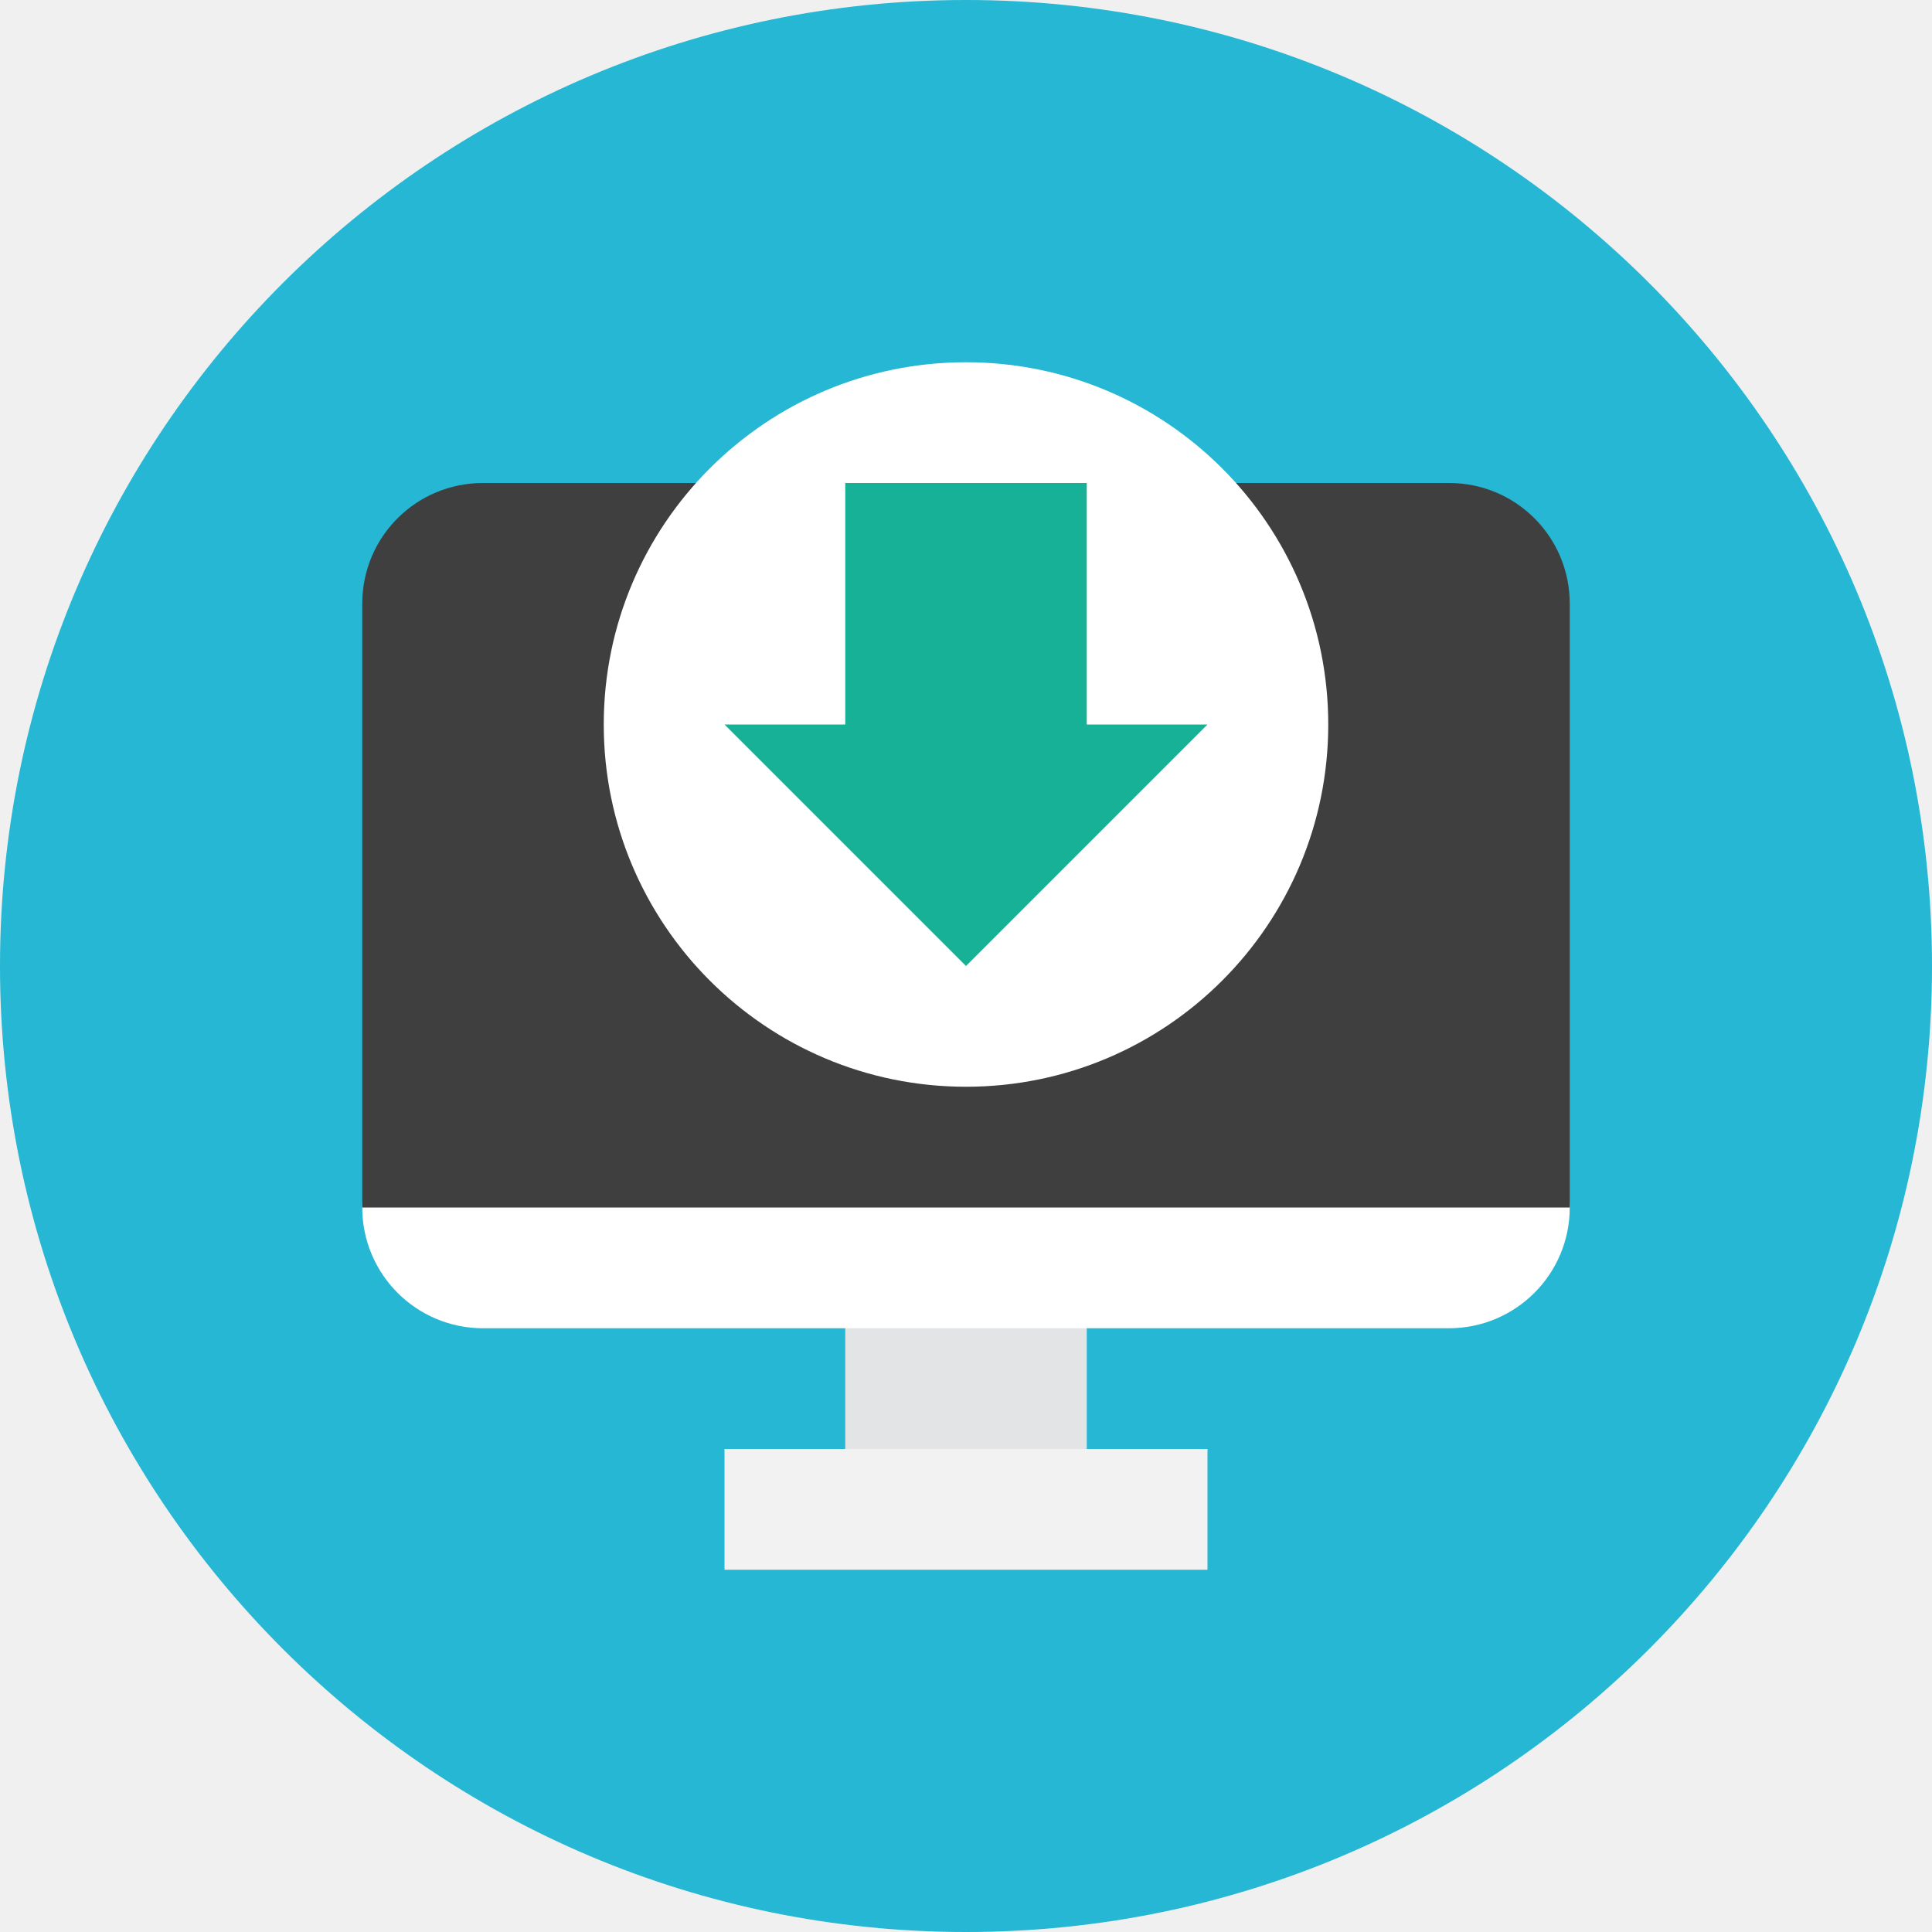
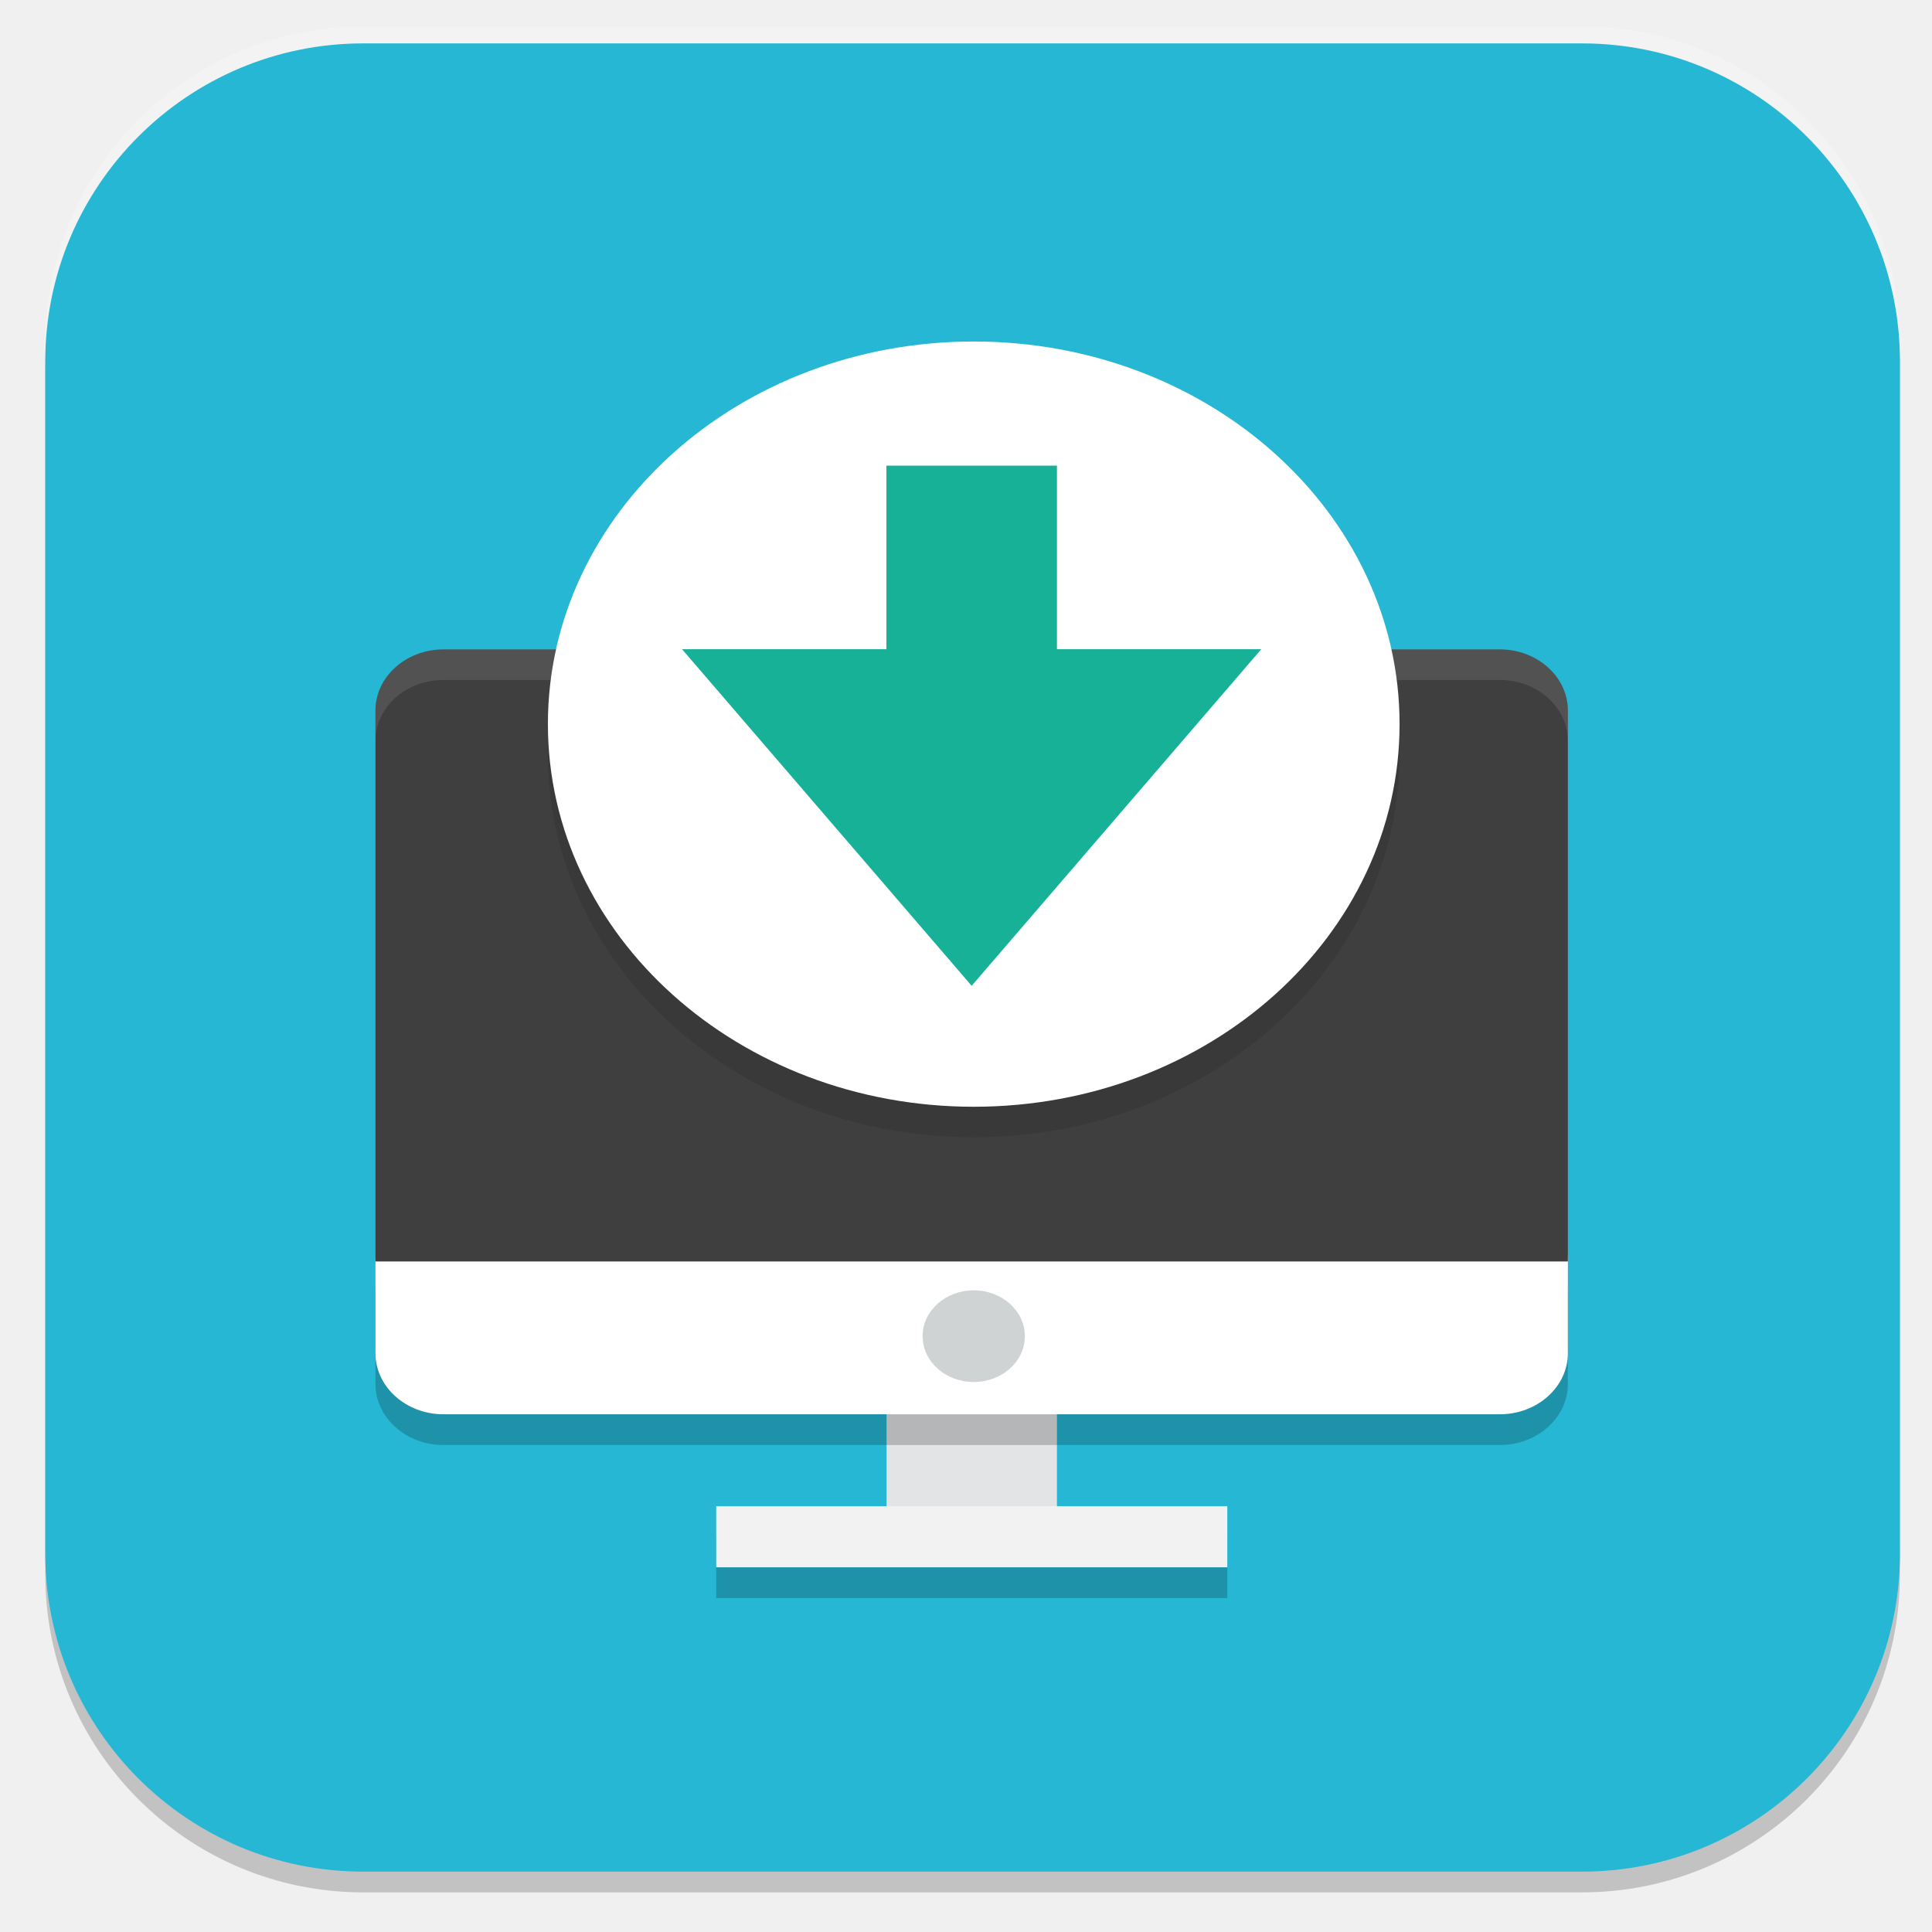
- <svg xmlns="http://www.w3.org/2000/svg" width="16" height="16" version="1.1">
-   <circle style="fill:#25b7d3" cx="8" cy="8" r="8" />
-   <rect style="fill:#e2e4e5" width="2" height="2.5" x="7" y="10" />
-   <rect style="fill:#ffffff" width="10" height="2" x="3" y="9" rx="1" ry="1" />
-   <path style="fill:#3f3f3f" d="M 4,4 C 3.446,4 3,4.446 3,5 V 10 H 13 V 5 C 13,4.446 12.554,4 12,4 Z" />
-   <circle style="fill:#ffffff" cx="8" cy="6" r="3" />
-   <path style="fill:#17b198" d="M 7,4 H 9 V 6 H 10 L 8,8 6,6 H 7 Z" />
-   <rect style="fill:#f2f2f2" width="4" height="1" x="6" y="12" />
+ <svg xmlns="http://www.w3.org/2000/svg" id="_图层_1" data-name="图层_1" version="1.1" viewBox="0 0 1024 1024" width="16" height="16">
+   <defs>
+     <style>
+       .st0 {
+         fill: #fe3838;
+       }
+ 
+       .st1 {
+         fill: #4daf7c;
+       }
+ 
+       .st2 {
+         fill: #cfd3d4;
+       }
+ 
+       .st3, .st4, .st5, .st6, .st7, .st8, .st9, .st10, .st11, .st12, .st13 {
+         isolation: isolate;
+       }
+ 
+       .st3, .st5, .st7, .st8, .st13 {
+         opacity: .1;
+       }
+ 
+       .st3, .st6, .st14, .st15, .st7, .st11, .st16 {
+         fill-rule: evenodd;
+       }
+ 
+       .st4, .st5, .st17, .st18 {
+         display: none;
+       }
+ 
+       .st4, .st6, .st10, .st12 {
+         opacity: .2;
+       }
+ 
+       .st5, .st19, .st14, .st7, .st12, .st13 {
+         fill: #fff;
+       }
+ 
+       .st20, .st16 {
+         fill: #3f3f3f;
+       }
+ 
+       .st15 {
+         fill: #645b44;
+       }
+ 
+       .st21 {
+         fill: #8a8a8a;
+       }
+ 
+       .st22 {
+         fill: #f2f2f2;
+       }
+ 
+       .st23 {
+         fill: #886c38;
+       }
+ 
+       .st24 {
+         fill: #25b7d3;
+       }
+ 
+       .st25 {
+         fill: #e2e4e5;
+       }
+ 
+       .st26 {
+         fill: #7f80a1;
+       }
+ 
+       .st27 {
+         fill: #691f69;
+       }
+ 
+       .st28 {
+         fill: #ff9a0c;
+       }
+ 
+       .st29 {
+         fill: #ff8686;
+       }
+ 
+       .st30 {
+         fill: #8d348e;
+       }
+ 
+       .st9, .st11 {
+         opacity: .3;
+       }
+ 
+       .st31 {
+         fill: #17b198;
+       }
+ 
+       .st17 {
+         fill: #fecd38;
+       }
+ 
+       .st32 {
+         fill: #a159b2;
+       }
+ 
+       .st33 {
+         fill: #fefefe;
+       }
+ 
+       .st34 {
+         fill: #fafafa;
+       }
+ 
+       .st35 {
+         fill: #0d65d7;
+       }
+ 
+       .st36 {
+         fill: #ffc20c;
+       }
+ 
+       .st37 {
+         fill: #5ed698;
+       }
+     </style>
+   </defs>
+   <rect class="st12" x="24" y="14" width="983" height="989" rx="168.5" ry="168.5" />
+   <g class="st18">
+     <path class="st10" d="M182.5,519.8v14.2c0,178.5,142.9,322.2,317.1,322.2s317.1-143.7,317.1-322.2v-9.5c-7.8,172.2-147.6,308-317.1,309.6-171.1,0-312.4-139-317.1-312.7h0v-1.6Z" />
+     <path class="st23" d="M506.5,194.3c-177.6,0-320.3,145.2-320.3,325.4s144.3,325.4,320.3,325.4,320.3-145.2,320.3-325.4-144.3-325.4-320.3-325.4Z" />
+     <path class="st12" d="M499.6,195.9c-175.8,0-317.1,143.7-317.1,322.2v4.7c3.1-175.3,144.4-315.9,317.1-315.9h0c174.2,0,315.5,142.1,317.1,317.5v-6.3c0-178.5-142.9-322.2-317.1-322.2h0Z" />
+     <path class="st10" d="M531.4,277.2v231.3h228.3c-11.1-122.8-106.2-220.1-228.3-231.3h0ZM483.8,277.2c-120.5,11.2-217.2,108.5-228.3,231.3h228.3v-231.3h0ZM255.5,556.4c11.1,122.8,106.2,220.1,228.3,231.3v-231.3h-228.3ZM531.4,556.4v231.3c120.5-11.2,217.2-108.5,228.3-231.3h-228.3Z" />
+     <path class="st19" d="M531.4,261.2v231.3h228.3c-11.1-122.8-106.2-220.1-228.3-231.3ZM483.8,261.2c-120.5,11.2-217.2,108.5-228.3,231.3h228.3v-231.3ZM255.5,540.4c11.1,122.8,106.2,220.1,228.3,231.3v-231.3h-228.3ZM531.4,540.4v231.3c120.5-11.2,217.2-108.5,228.3-231.3h-228.3Z" />
+   </g>
+   <rect class="st10" x="24" y="27" width="983" height="976" rx="168.5" ry="168.5" />
+   <rect class="st24" x="24" y="23" width="983" height="969" rx="168.5" ry="168.5" />
+   <g class="st18">
+     <path class="st8" d="M656.5,220.5l-121.5,202.4,58.6,32.6,121.6-202.4-58.7-32.6Z" />
+     <path class="st8" d="M426.6,603.2l-119.7,199.3,58.7,32.6,119.7-199.3-58.7-32.6Z" />
+     <path class="st26" d="M426.6,586.9l-119.7,199.3,58.7,32.6,119.7-199.3-58.7-32.6Z" />
+     <path class="st35" d="M656.5,204.2l-121.5,202.4,58.6,32.6,121.6-202.4-58.7-32.6Z" />
+     <path class="st8" d="M315.8,392.8l-136.8,228.1,136.8,228.1h273.7l136.8-228.1-136.8-228.1h-273.7ZM354.9,458h195.5l97.8,162.9-97.8,162.9h-195.5l-97.8-162.9,97.8-162.9Z" />
+     <path class="st26" d="M315.8,376.5l-136.8,228.1,136.8,228.1h273.7l136.8-228.1-136.8-228.1h-273.7ZM354.9,441.7h195.5l97.8,162.9-97.8,162.9h-195.5l-97.8-162.9,97.8-162.9Z" />
+     <path class="st8" d="M433.5,197.3l-136.8,228.1,136.8,228.1h273.7l136.8-228.1-136.8-228.1h-273.8ZM472.5,262.5h195.6l97.7,162.9-97.8,162.9h-195.5l-97.8-162.9,97.8-162.9Z" />
+     <path class="st35" d="M433.5,181l-136.8,228.1,136.8,228.1h273.7l136.8-228.1-136.8-228.1h-273.8ZM472.5,246.2h195.6l97.7,162.9-97.8,162.9h-195.5l-97.8-162.9,97.8-162.9Z" />
+   </g>
+   <g class="st18">
+     <path class="st4" d="M28.7,497.3c-.2,5.5-.8,10.8-.8,16.4,0,253.9,207,458.3,464,458.3s464-204.4,464-458.3-.6-10.9-.8-16.4c-8.8,246.2-211.7,441.9-463.2,441.9S37.5,743.5,28.7,497.3h0Z" />
+     <path class="st17" d="M488,39h0c256.3,0,464,205.2,464,458.3h0c0,253.1-207.8,458.3-464,458.3h0c-256.3,0-464-205.2-464-458.3h0c0-253.1,207.8-458.3,464-458.3Z" />
+     <path class="st10" d="M189.7,317.3v98.2h66.3v294.6h99.4v-392.8h-165.7ZM624.5,317.3c-85.4,0-163.6,53-189,133.5-42.6,135.2,58.5,259.3,189,259.3h269.2c17.9-30.7,32.5-63.5,42.9-98.2h-308.4c-50.8,0-96.3-36.1-102.5-85.9-7.3-59.7,39.7-110.5,98.7-110.5,28.2,0,55.1,12,73.9,32.7h113.3c-28-78.4-103-130.8-187.2-130.9h0Z" />
+     <path class="st0" d="M189.7,300.9v98.2h66.3v294.6h99.4v-392.8h-165.7ZM624.5,300.9c-85.4,0-163.6,53-189,133.5-42.6,135.2,58.5,259.3,189,259.3h286.5c14.9-31,26.6-63.8,34.1-98.2h-316.8c-50.8,0-96.3-36.1-102.5-85.9-7.3-59.7,39.7-110.5,98.7-110.5,28.2,0,55.1,12,73.9,32.7h113.3c-28-78.4-103-130.8-187.2-130.9h0Z" />
+     <path class="st5" d="M491.9,41C234.9,41,27.9,245.3,27.9,499.2s.2,3.7.3,5.5C34,255.9,238.6,57.3,491.9,57.3s457.9,198.6,463.8,447.5c.1-1.8.3-3.6.3-5.5,0-253.9-207-458.3-464.1-458.3Z" />
+   </g>
+   <g class="st18">
+     <path class="st1" d="M637.8,515.4h-83.4c-3.4,0-6.6.3-9.7,1s-5.9,1.6-8.3,3c-7.2,3.1-13.1,7.7-17.6,13.8-4.5,6.1-6.8,12.9-6.8,20.4v115h-61.8c-11.5,0-18.5,2.6-20.8,7.9s.5,11.6,8.6,19.1l128.6,117.7c3.8,3.5,8.4,6.2,13.7,8.2s10.6,3,15.8,3,10.6-1,15.8-3,9.8-4.7,13.7-8.2l128.6-117.7c8.1-7.4,11-13.8,8.6-19.1s-9.3-7.9-20.8-7.9h-61.8v-115c0-10.5-4.2-19.5-12.6-27-8.4-7.4-18.3-11.2-29.8-11.2h0Z" />
+     <path class="st37" d="M478.3,179.6c-16.3-2.6-30.2.8-41.7,10.2-11.5,9.4-17.2,21.6-17.2,36.5v309.6c-9.6-3.1-19.5-5.5-29.8-7.2s-20.7-2.6-31.3-2.6c-24.4,0-47.6,4.4-69.7,13.1-21.6,8.3-40.4,19.9-56.4,34.5-16,14.7-28.9,32.1-38.4,52.3-9.1,19.7-13.7,40.8-13.7,63.1s4.5,43.6,13.7,63.8c9.6,19.7,22.4,36.9,38.4,51.6,16,14.7,34.9,26.4,56.4,35.2,22.1,8.3,45.3,12.5,69.7,12.5s53.8-5.5,78-16.4c24.2-11,44.4-25.8,60.7-44.7l-81.9-74.3c-12.4-11.4-18.5-21.8-18.3-31.2s1.3-16.1,3.2-20c1.4-3.9,5.9-9.3,13.3-16.1s19.8-10.2,37-10.2h29.5v-85.5c0-15.8,5.4-29.8,16.2-42.1s24.3-20.2,40.6-23.7v-122.9c57.5,0,101.1,7,130.8,21,29.3,13.6,49.4,30.6,60.4,50.9,11,20.4,15.1,42.2,12.2,65.4-2.4,22.8-7,43.2-13.7,61.1-5.2,14.5-6.5,22.7-3.6,24.6s9.8-2.5,20.8-13.5c70.4-70.1,103.5-128.8,99.2-176.2-4.3-47.8-27-86.9-67.9-117.3-41-30.4-90.9-53.4-149.8-68.7-58.9-15.8-107.8-26.8-146.6-32.9h0Z" />
+   </g>
+   <g class="st18">
+     <path class="st33" d="M279.2,183.4l235.2,121c36.5,28.4,47.1,56.8,31.9,85.2l-83.3,203.9,2.5,2.2,152.7-79.9-2.5-3-13.1-9c-5.6-4.8-9.4-8.5-11.4-11.2-1.3-1.8-3.3-5.8-5.7-12-3.1-7.5-5-12.9-5.7-16.4-1.5-8-2-14.8-1.6-20.2.2-4,1.6-8.9,4.1-14.9,1.7-4.3,4.2-8.5,7.4-12.7,4.4-6,8.4-10.5,12.3-13.4,6.5-5.1,13.8-9.6,22.1-13.4,4.7-2.1,10.1-3.6,16.3-4.5,2.4-.4,7.8-.4,16.3,0,8,.4,13.7.9,17.2,1.5,4.4,1,6.8,2,7.4,3l99.6,51.5,27.8,15.7c6.1,3.6,9.9,6.1,11.4,7.5,6.8,6.2,11.4,11.5,13.9,15.7,5.3,8.9,8,16.4,8.2,22.4.4,17.4-1.8,30.6-6.5,39.6-10.9,20.4-21.2,30.9-31,31.4l-72.7,39.6-176.4,92.6-272.8,144.9c-4.4,2-7.6,2-9.8,0l-16.3,1.5c-6.6-.3-12.8-1.3-18.8-3-7.9-2.1-14.7-4.8-20.4-8.2-5.6-3.3-11.1-7.8-16.3-13.4-3.5-3.8-6.2-8-8.2-12.7-3.5-8.3-5.7-15.8-6.5-22.4-.9-7-.6-14.2.8-21.7.6-3.4,2.8-8.6,6.5-15.7,3-5.8,6-10.3,9-13.4,5.7-5.8,11.7-10.7,18-14.9,1-.7,7-3.6,18-9l9.8-4.5,9.8-5.2,3.3-3.7,23.7-61.3,102.1-243.5v-3l-101.3-53-71.1-38.1c-2-1.2-5-3.4-9-6.7-5-4.2-8-6.9-9-8.2-5-6.7-8.8-13.2-11.4-19.4-2.1-4.6-3.1-9.8-3.3-15.7-.4-10.3.4-18.5,2.5-24.7,2.4-7.9,6.7-15.6,13.1-23.2,3.5-3.9,10-9.2,19.6-15.7,5.9-4.1,11.1-6.8,15.5-8.2,2.8-.9,8.6-1.7,17.2-2.2,6.7-.3,12.1-.3,16.3,0,6.5.5,10.9,1.2,13.1,2.2Z" />
+   </g>
+   <g class="st18">
+     <ellipse class="st10" cx="513" cy="523.4" rx="333" ry="330.6" />
+     <ellipse class="st30" cx="513" cy="511.6" rx="333" ry="330.6" />
+     <ellipse class="st9" cx="542.7" cy="482" rx="243.8" ry="242.1" />
+     <ellipse class="st10" cx="513" cy="523.4" rx="166.5" ry="165.3" />
+     <ellipse class="st19" cx="513" cy="511.6" rx="166.5" ry="165.3" />
+     <path class="st27" d="M578.4,511.6l-62.4,35.4-62.4,35.4v-141.7l62.4,35.4,62.4,35.4Z" />
+     <path class="st13" d="M513,180.9c-183.9,0-333,148-333,330.6,0,2.3.1,4.6.3,6.9,2.7-180.6,150.8-325.6,332.7-325.7,181.1,0,329,143.9,332.7,323.7,0-1.6.2-3.3.3-4.9,0-182.6-149.1-330.6-333-330.6Z" />
+   </g>
+   <g class="st18">
+     <path class="st10" d="M272.9,280.1C92.2,443.3,11.3,675.8,56.2,902.9c251.8,40.8,509.8-32,691-195,180.7-163.2,261.6-395.7,216.7-622.8-251.8-40.8-509.8,32-691,195h0Z" />
+     <ellipse class="st9" cx="510" cy="494" rx="199.7" ry="180" />
+     <ellipse class="st36" cx="510" cy="494" rx="133.1" ry="120" />
+     <g>
+       <ellipse class="st9" cx="776.3" cy="254" rx="99.9" ry="90" />
+       <ellipse class="st36" cx="776.3" cy="254" rx="66.6" ry="60" />
+     </g>
+     <g>
+       <ellipse class="st9" cx="243.7" cy="734" rx="99.9" ry="90" />
+       <ellipse class="st36" cx="243.7" cy="734" rx="66.6" ry="60" />
+     </g>
+   </g>
+   <g class="st18">
+     <path class="st6" d="M798.8,193c-5.5-.9-10.4,2.3-13.4,6-3,3.7-5,8.2-6.8,14-3.1,9.9-14.5,46.8-55.7,83.2-41.1,36.4-112.1,96.7-235,100-74.8.9-120.2-45.1-150-106.3-7.4-15.3-19.2-43.8-19.2-25.7v28l-.4,145.1.8,1.9s6.7,15.5-.4,36.3c-7.1,20.8-40.2,51.2-102.6,70.7l-7.6,2.4,1.4,8.3c3.5,20.2,17.2,40.9,37.6,62.1,20.4,21.2,47.6,42.7,79.4,62,63.5,38.8,144.8,69.4,223.8,70.9,79,1.4,156.3-27.3,207.4-106.7,51.1-79.5,76.1-231.2,55.7-428.7h0c-.6-5.4-1.8-10.1-3.9-14.1-2.1-4.1-5.5-8.2-11-9.2h0Z" />
+     <path class="st15" d="M798.8,180.3c-5.5-.9-10.4,2.3-13.4,6-3,3.7-5,8.2-6.8,14-3.1,9.9-14.5,46.8-55.7,83.2-41.1,36.4-112.1,96.7-235,100-74.8.9-120.2-45.1-150-106.3-7.4-15.3-19.2-43.8-19.2-25.7v28l-.4,145.1.8,1.9s6.7,15.5-.4,36.3c-7.1,20.8-40.2,51.2-102.6,70.7l-7.6,2.4,1.4,8.3c3.5,20.2,17.2,40.9,37.6,62.1,20.4,21.2,47.6,42.7,79.4,62,63.5,38.8,144.8,69.4,223.8,70.9,79,1.4,156.3-27.3,207.4-106.7,51.1-79.5,76.1-231.2,55.7-428.7h0c-.6-5.4-1.8-10.1-3.9-14.1-2.1-4.1-5.5-8.2-11-9.2h0Z" />
+     <path class="st7" d="M798.8,180.3c-5.5-.9-10.4,2.3-13.4,6-3,3.7-5,8.2-6.8,13.9-3.1,9.9-14.5,46.8-55.7,83.2-41.1,36.4-112.1,96.7-235,100-74.8.9-120.2-45.1-150-106.3-7.4-15.3-19.2-43.8-19.2-25.7v12.7c0-18.1,11.7,10.4,19.2,25.7,29.8,61.3,75.3,107.2,150,106.3,122.9-3.3,193.9-63.5,235-100,41.1-36.4,52.6-73.3,55.7-83.2,1.8-5.7,3.8-10.3,6.8-13.9,3-3.7,7.9-6.9,13.4-6h0c5.5,1.1,9,5.2,11.1,9.3,2.1,4.1,3.2,8.7,3.9,14.1h0c4.8,46,7,89.4,7,130.2.4-44.3-1.8-92-7-142.9h0c-.6-5.4-1.8-10.1-3.9-14.1-2.1-4.1-5.5-8.3-11.1-9.2h0ZM306.4,276.9v145.1h12.3c0,0-12.3-132.4-12.3-132.4v-12.7ZM314.3,447.1c-.4,4-1.2,8.4-2.9,13.2-7.1,20.8-40.4,51.2-103.1,70.7l-7.7,2.4,1.5,8.3c.2,1.2.6,2.4.8,3.6l5.4-1.6c62.7-19.4,96-49.8,103.1-70.7,3.5-10.4,3.6-19.4,2.9-25.9Z" />
+     <path class="st6" d="M385.3,380.9c-21.3,0-42.7,7.3-59.1,22.2-16.3,15-27.1,37.8-27.1,66.7s10.8,51.7,27.1,66.7c16.3,15,37.7,22.2,59.1,22.2s42.7-7.3,59.1-22.2c16.3-15,27.1-37.7,27.1-66.7s-10.8-51.8-27.1-66.7c-16.3-15-37.7-22.2-59.1-22.2Z" />
+     <path class="st6" d="M533,380.9c-21.3,0-42.7,7.3-59.1,22.2-16.3,15-27.1,37.8-27.1,66.7s10.8,51.7,27.1,66.7c16.3,15,37.7,22.2,59.1,22.2s42.7-7.3,59.1-22.2c16.3-15,27.1-37.7,27.1-66.7s-10.8-51.8-27.1-66.7c-16.3-15-37.7-22.2-59.1-22.2Z" />
+     <path class="st14" d="M385.3,368.2c-21.3,0-42.7,7.3-59.1,22.2-16.3,15-27.1,37.8-27.1,66.7s10.8,51.7,27.1,66.7c16.3,15,37.7,22.2,59.1,22.2s42.7-7.3,59.1-22.2c16.3-15,27.1-37.7,27.1-66.7s-10.8-51.8-27.1-66.7c-16.3-15-37.7-22.2-59.1-22.2Z" />
+     <path class="st16" d="M397.6,431.7c-9,0-18.2,3.1-25.2,9.6-7,6.5-11.7,16.4-11.7,28.6s4.6,22.1,11.7,28.6c7,6.5,16.2,9.6,25.2,9.6s18.2-3.1,25.2-9.6c7-6.5,11.7-16.4,11.7-28.6s-4.6-22.1-11.7-28.6c-7-6.5-16.2-9.6-25.2-9.6Z" />
+     <path class="st11" d="M367.9,627.2c33.8,0,64.6,1.8,92.5,0,46.4-3,87.2-8.3,107.8-25-8.7-11.8-11.2-24.7-11.2-24.7,0,0,26.2,11.3,39.9,29.7,13.6,18.4-4.8,29.7-8.3,53.2-7.9-20.6-12.9-28.4-14.9-36.6-14.4,20.8-39.2,35.8-72.5,36.6-35.5.9-80.6-13.6-133.3-33.1h0Z" />
+     <path class="st3" d="M224.8,419c-4.4,0-8.7.3-12.8.9-11.1,1.8-21.4,6-30.3,12.4-35.5,25.6-44.8,83.8-1,144.6,43.8,60.9,101.8,70.3,137.2,44.7,35.5-25.6,44.8-83.8,1-144.6-28.7-39.9-63.6-57.7-94.2-58h0Z" />
+     <path class="st16" d="M224.8,406.3c-4.4,0-8.7.3-12.8.9-11.1,1.8-21.4,6-30.3,12.4-35.5,25.6-44.8,83.8-1,144.6,43.8,60.9,101.8,70.3,137.2,44.7,35.5-25.6,44.8-83.8,1-144.6-28.7-39.9-63.6-57.7-94.2-58h0Z" />
+     <path class="st14" d="M533,368.2c-21.3,0-42.7,7.3-59.1,22.2-16.3,15-27.1,37.8-27.1,66.7s10.8,51.7,27.1,66.7c16.3,15,37.7,22.2,59.1,22.2s42.7-7.3,59.1-22.2c16.3-15,27.1-37.7,27.1-66.7s-10.8-51.8-27.1-66.7c-16.3-15-37.7-22.2-59.1-22.2Z" />
+     <path class="st16" d="M545.3,431.7c-9,0-18.2,3.1-25.2,9.6-7,6.5-11.7,16.4-11.7,28.6s4.6,22.1,11.7,28.6c7,6.5,16.2,9.6,25.2,9.6s18.2-3.1,25.2-9.6c7-6.5,11.7-16.4,11.7-28.6s-4.6-22.1-11.7-28.6c-7-6.5-16.2-9.6-25.2-9.6Z" />
+     <path class="st10" d="M580.6,626.9l-16.3,9.2s68,62.1,129.1,92.8c-.8,4.6-1.1,9.2-.6,14.7l11.3-2s42,12.6,71.8,22c-4.6,19,4.8,42.8,29.7,52.2,41.4,15.6,79.8,35.2,79.8,35.2-19.7-66.2-26.7-118.7-78.3-114.1-1.5.1-2.8.5-4.1.7l-78.1-41.3v-11.1l-7.8,5.3c-1.4.8-2.7,1.8-4.1,2.8-56.5-35.3-132.5-66.5-132.5-66.5Z" />
+     <path class="st28" d="M728.9,728.9l14.9-30.6c-55.3-41.8-158.6-84.2-158.6-84.2l-16.3,9.2s93.8,85.9,160,105.5Z" />
+     <path class="st21" d="M724.9,672.6l-7.8,5.3c-7.2,4.1-13,11-17.7,18.9-5.4,13.1-7.5,21.3-6.6,34.1l11.2-2s58.7,17.4,86.5,26.5l3.2-6.5,11.4-22.9-80.3-42.5v-11.1Z" />
+     <path class="st20" d="M890,838.3c-19.7-66.2-26.7-118.7-78.3-114.1-41.6,3.8-44.5,62.6-1.5,78.8,41.4,15.6,79.8,35.2,79.8,35.2Z" />
+     <path class="st7" d="M224.8,406.3c-4.4,0-8.6.3-12.8.9-11.1,1.8-21.4,6-30.3,12.4-20.3,14.7-32,40-30.1,70.4,1.6-24.7,12.7-45.1,30.1-57.7,8.9-6.4,19.2-10.6,30.3-12.4,4.2-.7,8.4-.9,12.8-.9,30.6.3,65.5,18.1,94.2,58,18.7,26,27.7,51.5,29.1,74.3,1.7-25.7-6.7-55.9-29.1-87-28.7-39.9-63.6-57.7-94.2-58Z" />
+   </g>
+   <g class="st18">
+     <path class="st32" d="M195.7,142h678.9v591.6l-182.8,153.4H195.7V142Z" />
+     <path class="st8" d="M857.1,290.7c-133.3-13.9-220.5,9.5-295,41.4,75.8-78.4,170.4-102.9,295-41.4Z" />
+     <path class="st8" d="M97,330.5c124.5-36.3,214-28.2,293.6-9.8-92.6-63.8-189.6-71.6-293.6,9.8Z" />
+     <path class="st8" d="M874.6,483.9c-23.4,8.3-46.6,15.8-69.8,22.6,9.9,23.9,46.7,105.7,51,115.2,6.3-3.5,12.6-7,18.8-10.7v-127.1ZM789.4,511.3c-31.5,8.9-62.8,16.4-93.6,22.9-2.5,15.5,35.2,111.4,46.9,140.8,40-15.1,78-33.3,114-53.3-6.9-14.2-45.3-92.7-67.3-110.4ZM678.1,537.9c-36,7.1-71.3,12.6-105.8,16.9-.7,33.4,16.8,131.5,21.9,159.3,51.9-7.6,101.5-21.2,148.4-38.9-11.9-28.8-50.8-121.4-64.5-137.3ZM594.2,714c-5.2-27.9-24.7-127.9-41.1-157.1-41.2,4.5-81,7.3-119.1,8.6-12,25-13.2,123.3-13.3,150,60.2,7.8,118.1,6.6,173.5-1.5h0ZM420.6,715.5c0-26.4-.6-121.1-6.3-149.4-37.9.8-73.9.2-107.8-1.3-12.9,19.9-24,86.6-28.4,115.6,48.6,17.7,96.2,29.1,142.5,35.1h0ZM195.7,556.2v89c27.2,13.7,54.2,25.3,80.8,35,3.4-28.6,11.1-94.3,11.7-116.4-33.2-1.8-64.2-4.5-92.5-7.7Z" />
+     <path class="st8" d="M828.7,689.7c-175.6,78-289.5,115.4-518.6,57.2,239.9,94.9,347.8,48.4,518.6-57.2Z" />
+     <path class="st20" d="M857.1,275.2c-133.3-13.9-220.5,9.5-295,41.4,75.8-78.4,170.4-102.9,295-41.4Z" />
+     <path class="st29" d="M874.6,468.3c-264.3,93.7-516.3,90.6-678.9,72.4v89c263.3,132.6,499.9,71,678.9-34.3v-127.1Z" />
+     <path class="st19" d="M874.6,468.4c-23.4,8.3-46.6,15.8-69.8,22.6,9.9,23.9,46.7,105.7,51,115.2,6.3-3.5,12.6-7,18.8-10.7v-127.1ZM789.4,495.8c-31.5,8.9-62.8,16.4-93.6,22.9-2.5,15.5,35.2,111.4,46.9,140.8,40-15.1,78-33.3,114-53.3-6.9-14.2-45.3-92.7-67.3-110.4ZM678.1,522.3c-36,7.1-71.3,12.6-105.8,16.9-.7,33.4,16.8,131.5,21.9,159.3,51.9-7.6,101.5-21.2,148.4-38.9-11.9-28.8-50.8-121.4-64.5-137.3ZM594.2,698.5c-5.2-27.9-24.7-127.9-41.1-157.1-41.2,4.5-81,7.3-119.1,8.6-12,25-13.2,123.3-13.3,150,60.2,7.8,118.1,6.6,173.5-1.5h0ZM420.6,700c0-26.4-.6-121.1-6.3-149.4-37.9.8-73.9.2-107.8-1.3-12.9,19.9-24,86.6-28.4,115.6,48.6,17.7,96.2,29.1,142.5,35.1h0ZM195.7,540.7v89c27.2,13.7,54.2,25.3,80.8,35,3.4-28.6,11.1-94.3,11.7-116.4-33.2-1.8-64.2-4.5-92.5-7.7Z" />
+     <path class="st34" d="M648.3,783.5v165.5l301.7-248.3h-201.1c-55.5,0-100.6,37.1-100.6,82.8Z" />
+     <path class="st20" d="M97,314.9c124.5-36.3,214-28.2,293.6-9.8-92.6-63.8-189.6-71.6-293.6,9.8Z" />
+   </g>
+   <g>
+     <rect class="st25" x="469.9" y="733.5" width="90.3" height="81.1" />
+     <path class="st10" d="M235.1,652.4h559.8c19.9,0,36.1,14.5,36.1,32.4v48.7c0,17.9-16.2,32.4-36.1,32.4H235.1c-19.9,0-36.1-14.5-36.1-32.4v-48.7c0-17.9,16.2-32.4,36.1-32.4Z" />
+     <path class="st19" d="M235.1,636.1h559.8c19.9,0,36.1,14.5,36.1,32.4v48.7c0,17.9-16.2,32.4-36.1,32.4H235.1c-19.9,0-36.1-14.5-36.1-32.4v-48.7c0-17.9,16.2-32.4,36.1-32.4Z" />
+     <path class="st20" d="M199,376.6v292h632v-292c0-17.9-16.2-32.4-36.1-32.4H235.1c-19.9,0-36.1,14.5-36.1,32.4Z" />
+     <path class="st13" d="M235.1,344.2c-19.9,0-36.1,14.5-36.1,32.4v16.2c0-18,16.1-32.4,36.1-32.4h559.8c20,0,36.1,14.5,36.1,32.4v-16.2c0-17.9-16.2-32.4-36.1-32.4H235.1Z" />
+     <ellipse class="st8" cx="516.1" cy="400" rx="225.7" ry="202.8" />
+     <ellipse class="st19" cx="516.1" cy="383.8" rx="225.7" ry="202.8" />
+     <path class="st31" d="M469.9,246.8h90.3v97.3h108.3l-153.5,178.4-153.5-178.4h108.3v-97.3Z" />
+     <ellipse class="st2" cx="516.1" cy="708.2" rx="27.1" ry="24.3" />
+     <rect class="st10" x="379.6" y="814.6" width="270.9" height="32.4" />
+     <rect class="st22" x="379.6" y="798.3" width="270.9" height="32.4" />
+   </g>
</svg>
